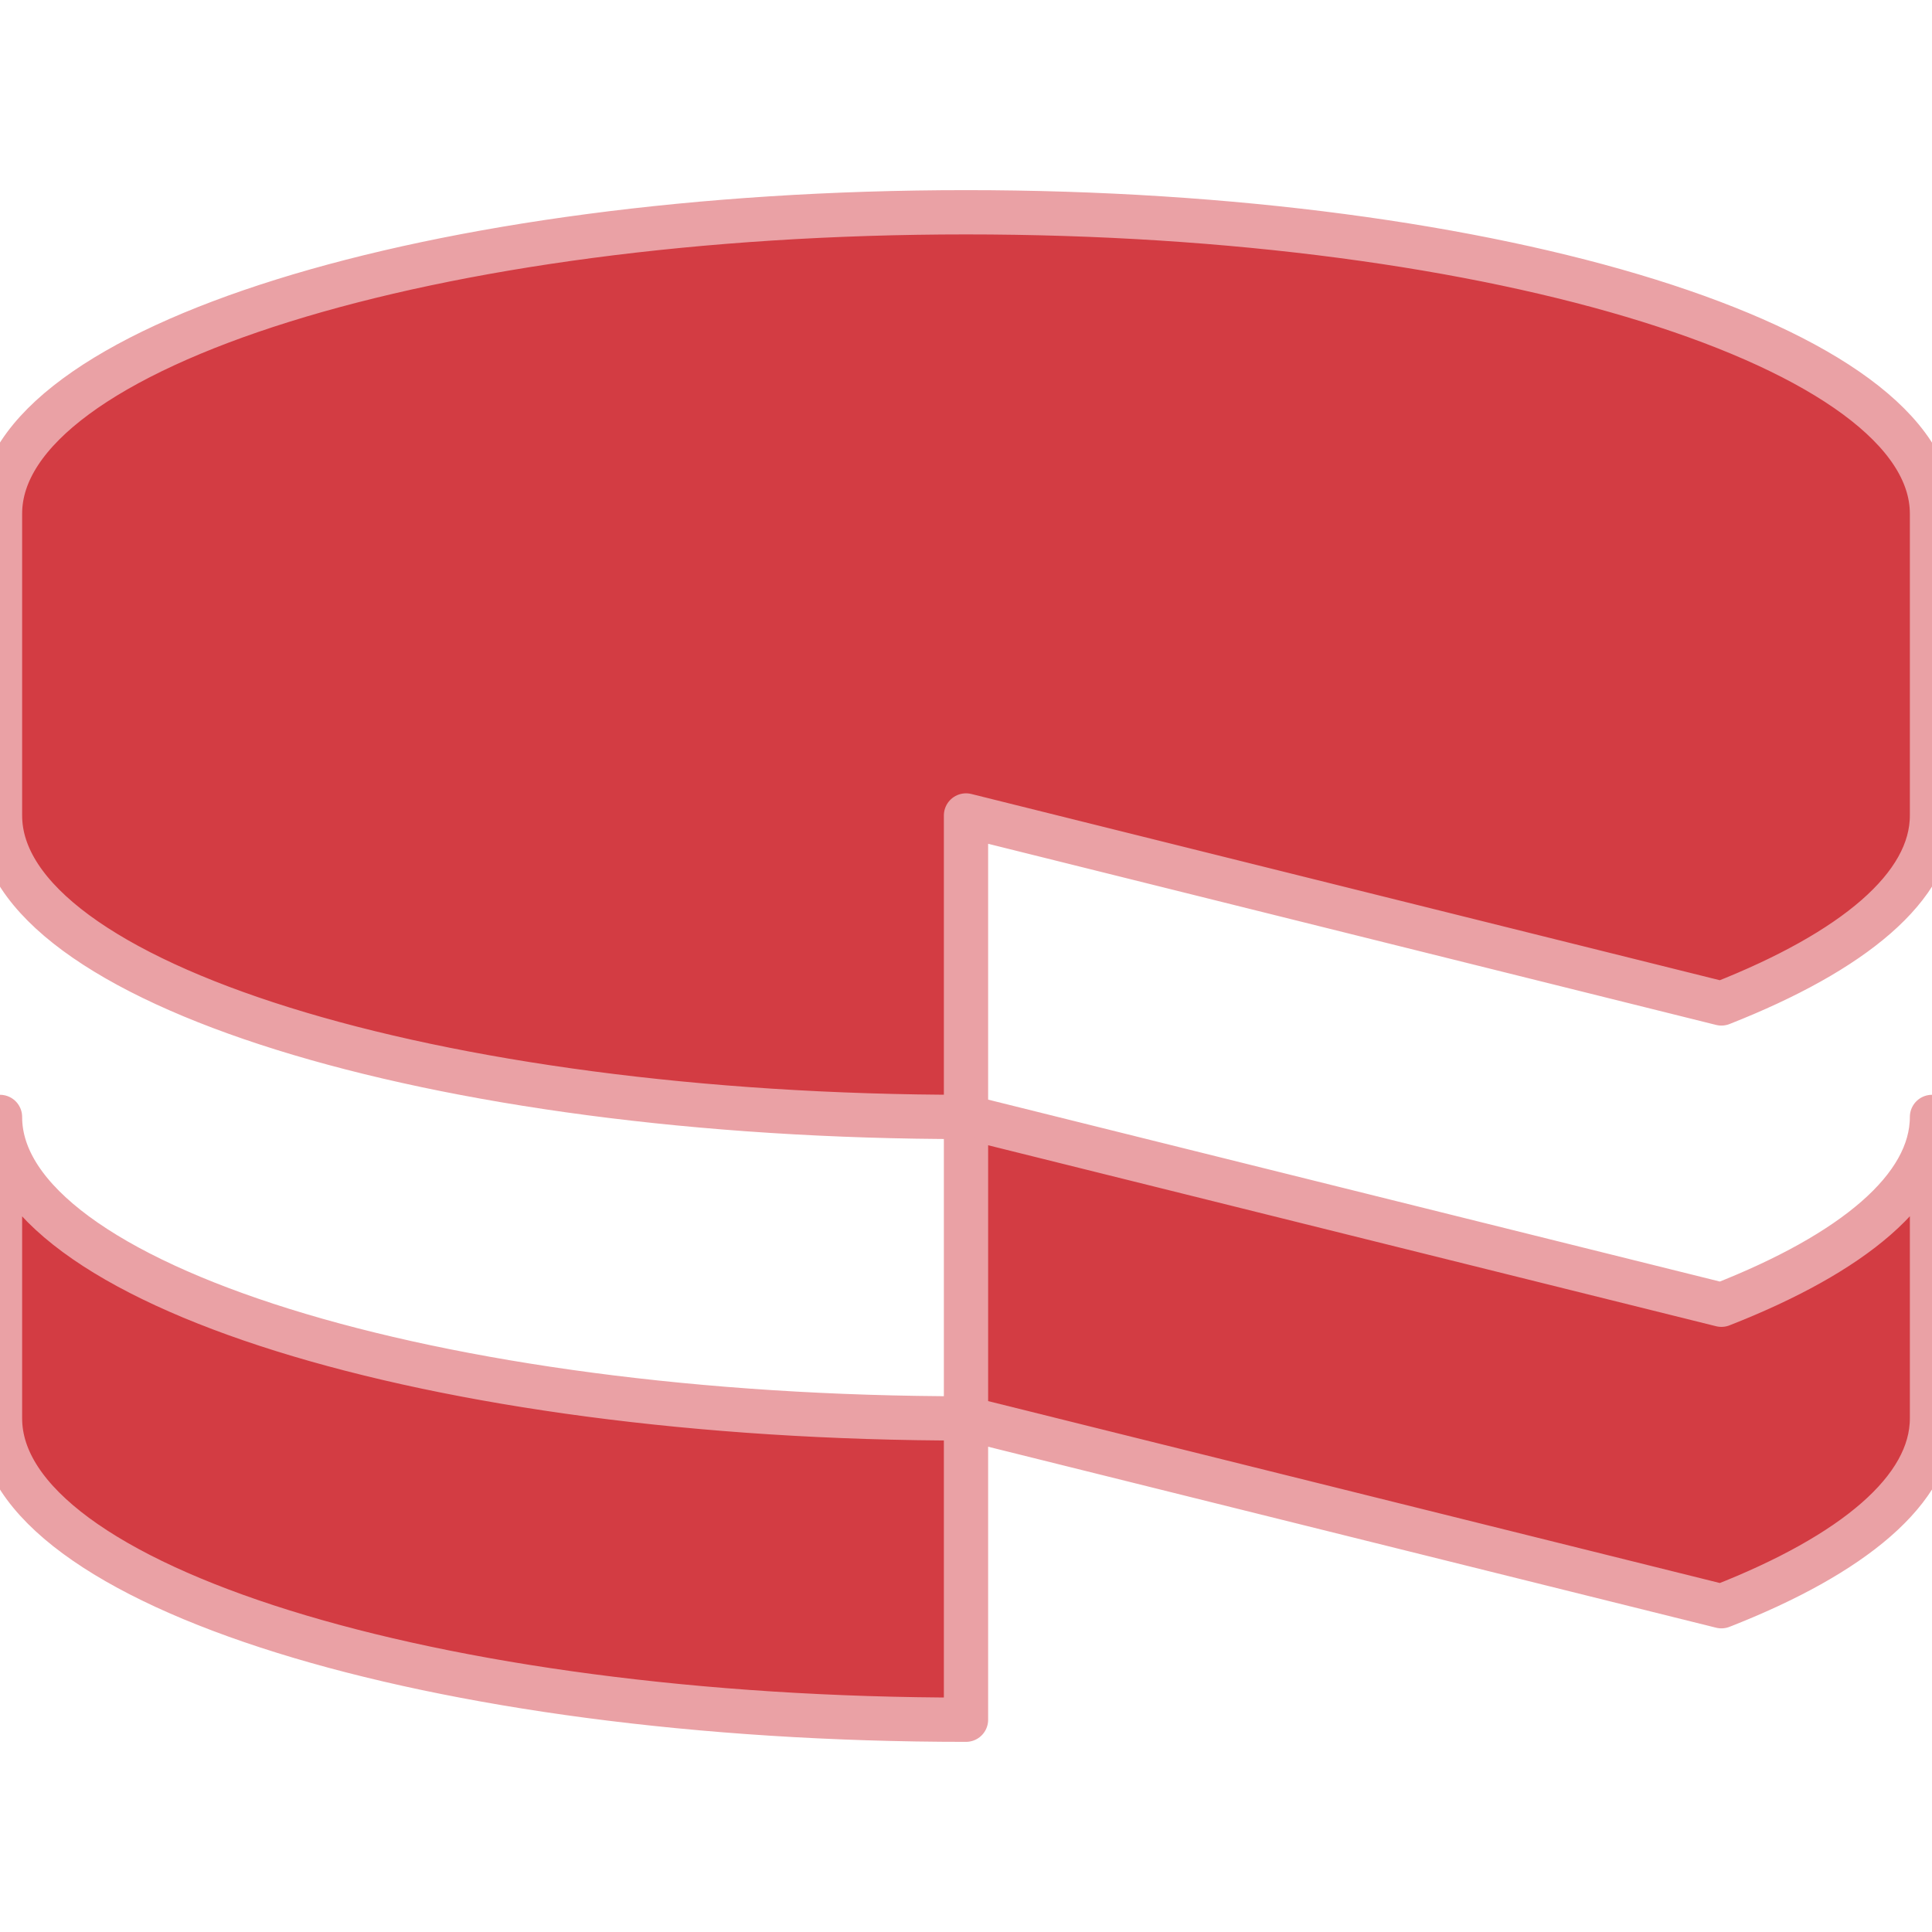
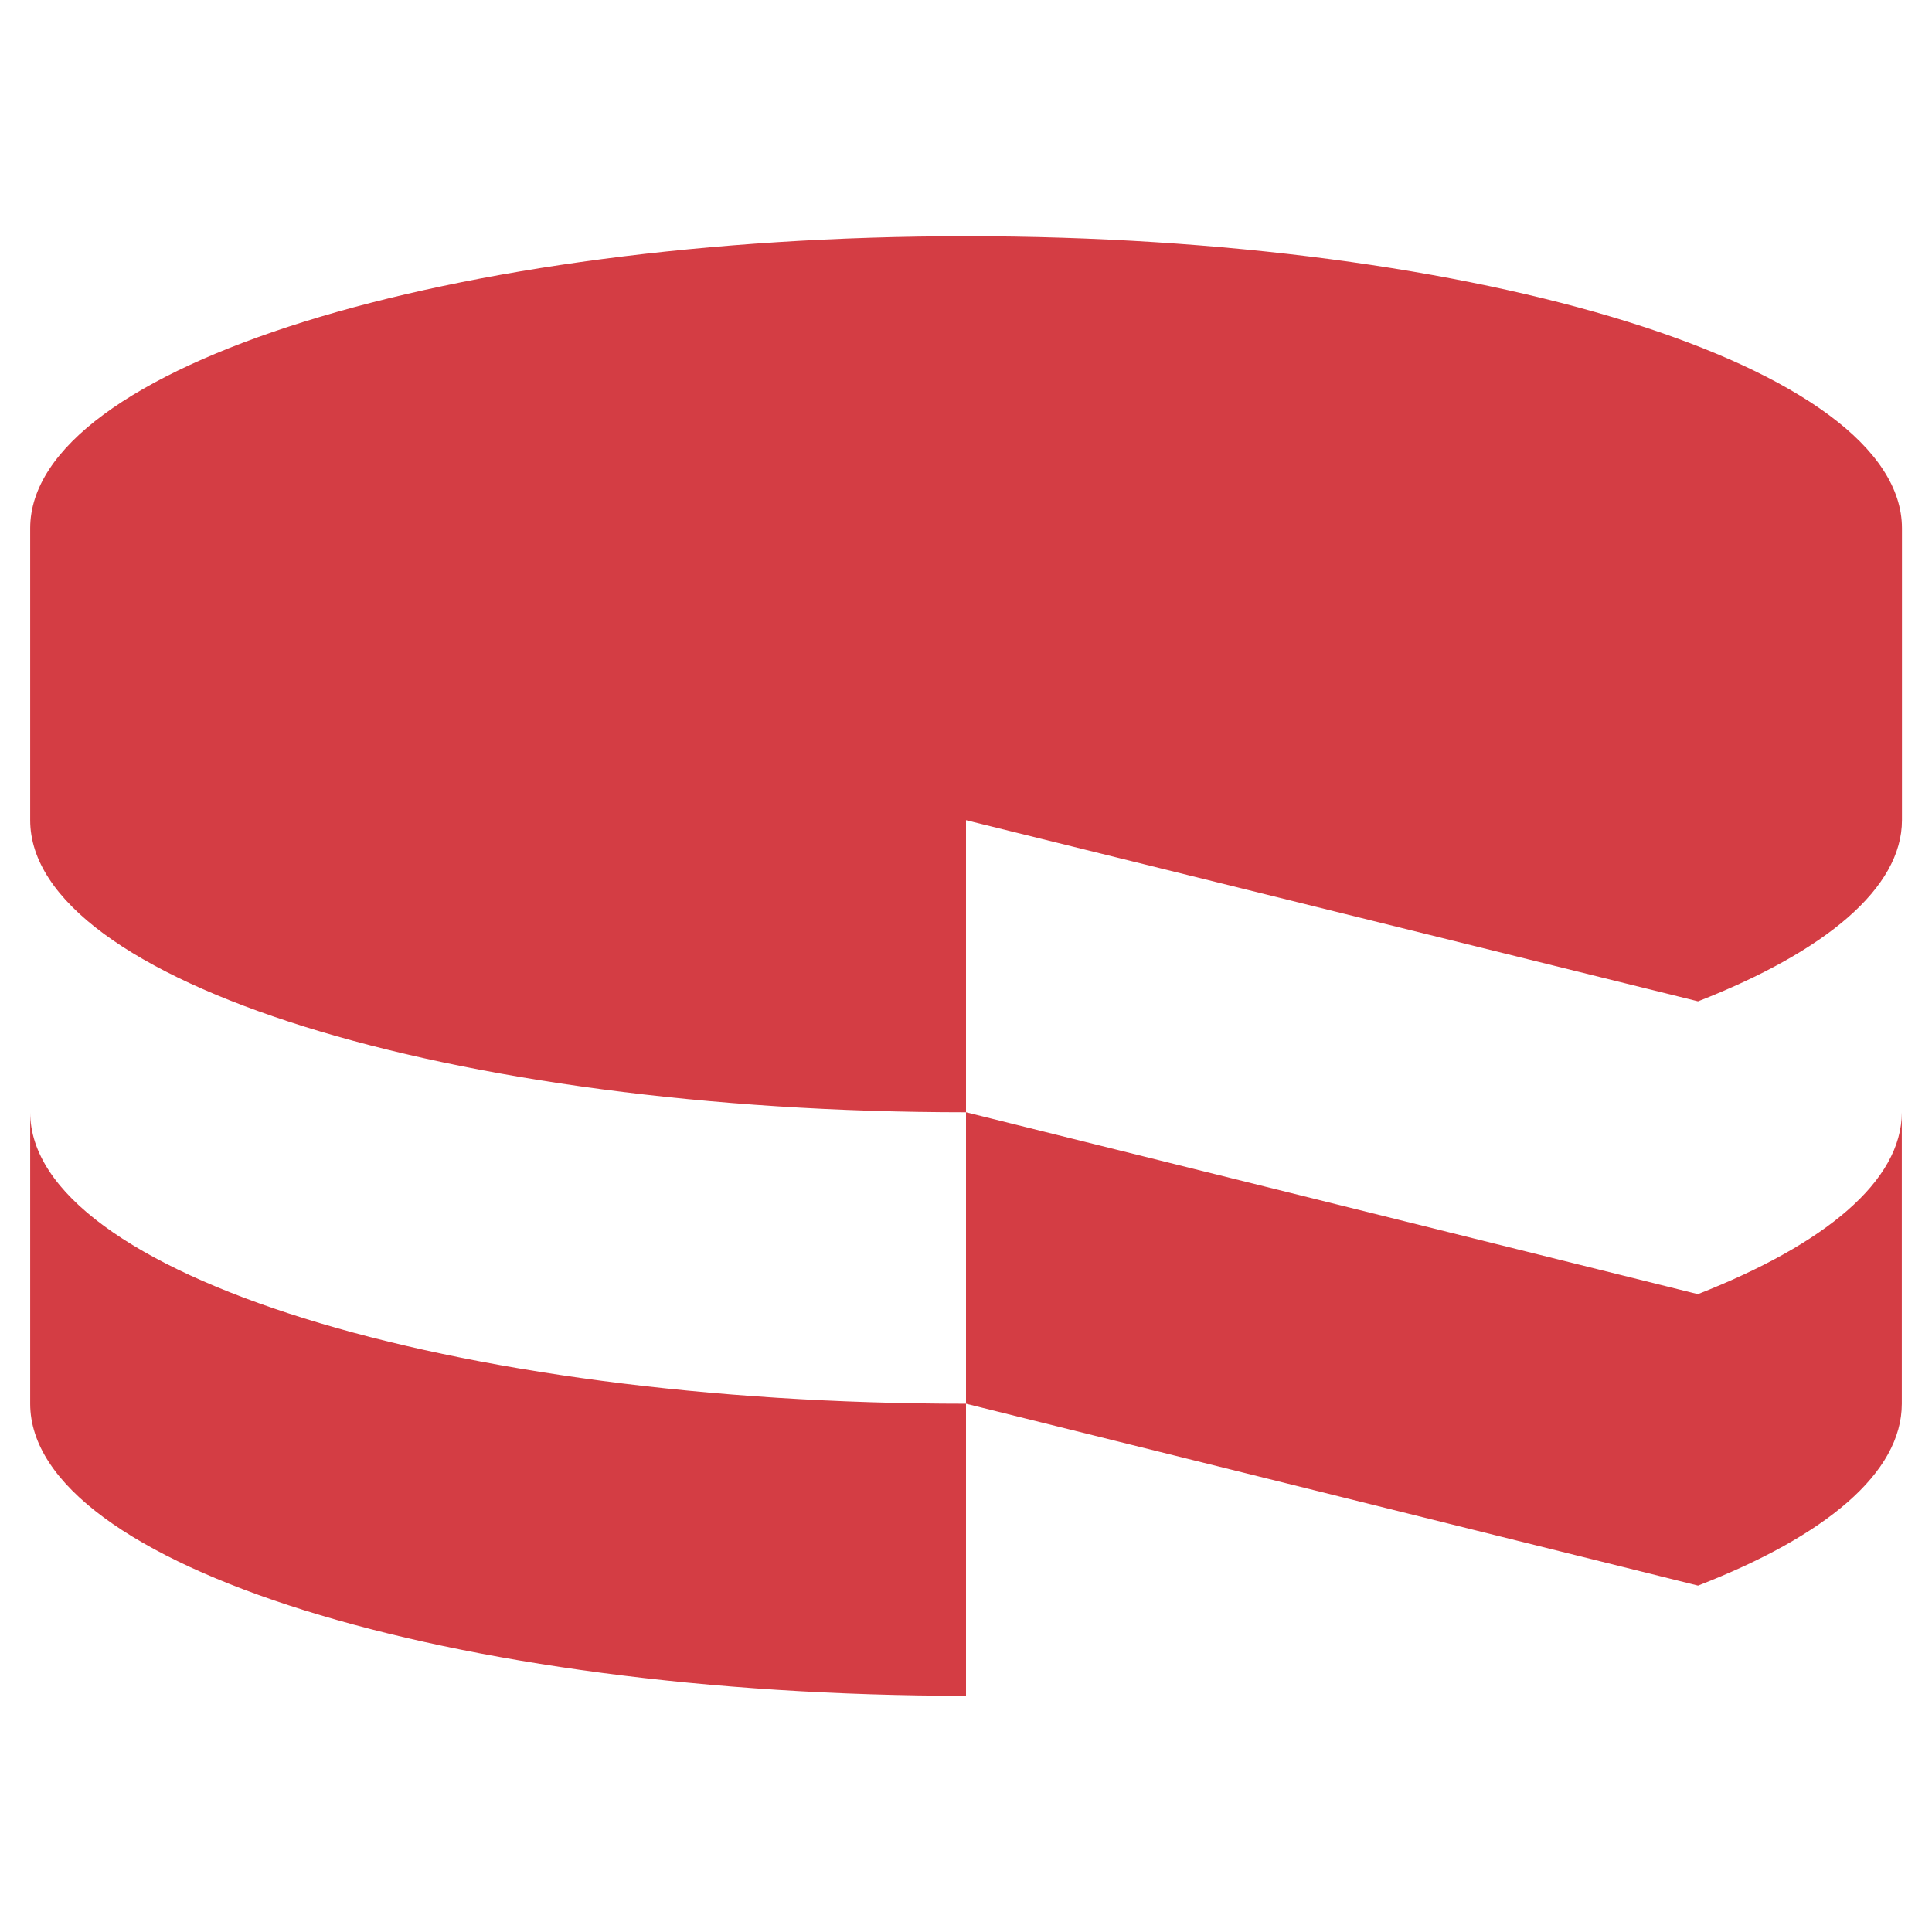
<svg xmlns="http://www.w3.org/2000/svg" viewBox="0 0 24 24" role="img" aria-label="CakePHP">
-   <defs>
-     <clipPath id="tss_cakephp_s1">
-       <rect x="0" y="0" width="24" height="8.88" />
-     </clipPath>
-     <clipPath id="tss_cakephp_s2">
-       <rect x="0" y="8.73" width="24" height="6.54" />
-     </clipPath>
-     <clipPath id="tss_cakephp_s3">
-       <rect x="0" y="14.97" width="24" height="9.03" />
-     </clipPath>
-   </defs>
-   <style>@keyframes tss_cakephp_k1{0%,14%,100%{transform:translateY(-1.8px);opacity:0.35}42%,82%{transform:translateY(0);opacity:1}}@keyframes tss_cakephp_k2{0%,8%,100%{transform:translateX(-1.8px);opacity:0.45}36%,82%{transform:translateX(0);opacity:1}}@keyframes tss_cakephp_k3{0%,100%{transform:translateY(1.2px);opacity:0.6}30%,82%{transform:translateY(0);opacity:1}}.tss_cakephp_k1{animation:tss_cakephp_k1 3.6s cubic-bezier(0.34,1.56,0.64,1) infinite}.tss_cakephp_k2{animation:tss_cakephp_k2 3.6s cubic-bezier(0.22,1,0.36,1) infinite}.tss_cakephp_k3{animation:tss_cakephp_k3 3.6s cubic-bezier(0.22,1,0.36,1) infinite}@keyframes tss_cakephp_sp0{0%,0%{stroke-dashoffset:100;stroke-opacity:1}30%,78%{stroke-dashoffset:0;stroke-opacity:0.25}100%{stroke-dashoffset:-100;stroke-opacity:1}}.tss_cakephp_sp0{stroke-dasharray:100;animation:tss_cakephp_sp0 3.6s cubic-bezier(0.22,1,0.36,1) infinite}@keyframes tss_cakephp_sp1{0%,6%{stroke-dashoffset:100;stroke-opacity:1}35%,78%{stroke-dashoffset:0;stroke-opacity:0.25}100%{stroke-dashoffset:-100;stroke-opacity:1}}.tss_cakephp_sp1{stroke-dasharray:100;animation:tss_cakephp_sp1 3.6s cubic-bezier(0.22,1,0.36,1) infinite}@keyframes tss_cakephp_sp2{0%,12%{stroke-dashoffset:100;stroke-opacity:1}40%,78%{stroke-dashoffset:0;stroke-opacity:0.25}100%{stroke-dashoffset:-100;stroke-opacity:1}}.tss_cakephp_sp2{stroke-dasharray:100;animation:tss_cakephp_sp2 3.6s cubic-bezier(0.22,1,0.36,1) infinite}@media (prefers-reduced-motion: reduce){.tss_cakephp_k1,.tss_cakephp_k2,.tss_cakephp_k3{animation:none!important;transform:none!important;opacity:1!important}.tss_cakephp_sp0{animation:none!important;stroke-dashoffset:0!important;stroke-opacity:0!important}.tss_cakephp_sp1{animation:none!important;stroke-dashoffset:0!important;stroke-opacity:0!important}.tss_cakephp_sp2{animation:none!important;stroke-dashoffset:0!important;stroke-opacity:0!important}}</style>
-   <g clip-path="url(#tss_cakephp_s3)">
-     <path class="tss_cakephp_k3" fill="#D33C43" fill-rule="evenodd" d="M0 13.875v3.745c0 2.067 5.37 3.743 12 3.743V17.62c-6.63 0-12-1.68-12-3.743v-.002zm21.384 2.333L12 13.875v3.745l9.384 2.333C23.02 19.313 24 18.503 24 17.62v-3.745c0 .882-.98 1.692-2.616 2.333zM12 10.133v3.742c-6.627 0-12-1.677-12-3.744V6.38c0-2.064 5.37-3.743 12-3.743 6.625 0 12 1.68 12 3.744v3.75c0 .883-.98 1.69-2.616 2.334L12 10.13v.003z" />
+   <style>@keyframes tss_cakephp_al{0%{opacity:0}4%,92%{opacity:1}98%,100%{opacity:0}}@keyframes tss_cakephp_mv{0%{transform:scale(.94);opacity:0}36%{transform:scale(1.04);opacity:1}48%{transform:scale(1);opacity:1}62%{transform:scale(1.03);opacity:1}80%{transform:scale(1);opacity:1}100%{transform:scale(1);opacity:1}}.tss_cakephp_al{animation:tss_cakephp_al 3.6s linear infinite}.tss_cakephp_mv{transform-box:fill-box;transform-origin:50% 50%;animation:tss_cakephp_mv 3.6s cubic-bezier(.34,1.4,.64,1) infinite}@media (prefers-reduced-motion: reduce){.tss_cakephp_al{opacity:1!important}.tss_cakephp_al,.tss_cakephp_mv{animation:none!important}.tss_cakephp_mv{transform:none!important}}</style>
+   <g class="tss_cakephp_al">
+     <g transform="translate(0 0) scale(0.1875)">
+       <g class="tss_cakephp_mv">
+         <g fill="#d43d44">
+           <path d="M2 73.69V93c0 10.69 27.75 19.35 62 19.35V93C29.75 93 2 84.36 2 73.69zM64 54.34l48.5 12c8.44-3.3 13.51-7.5 13.51-12V35c0-10.68-27.76-19.35-62-19.35S2 24.29 2 35v19.34C2 65 29.75 73.69 64 73.69V54.34zM112.49 85.74L64 73.69V93l48.5 12.05c8.43-3.27 13.5-7.46 13.5-12.05V73.69c0 4.55-5.07 8.74-13.51 12.05z" />
+         </g>
+       </g>
+     </g>
  </g>
-   <g clip-path="url(#tss_cakephp_s2)">
-     <path class="tss_cakephp_k2" fill="#D33C43" fill-rule="evenodd" d="M0 13.875v3.745c0 2.067 5.37 3.743 12 3.743V17.62c-6.63 0-12-1.68-12-3.743v-.002zm21.384 2.333L12 13.875v3.745l9.384 2.333C23.02 19.313 24 18.503 24 17.62v-3.745c0 .882-.98 1.692-2.616 2.333zM12 10.133v3.742c-6.627 0-12-1.677-12-3.744V6.38c0-2.064 5.37-3.743 12-3.743 6.625 0 12 1.68 12 3.744v3.75c0 .883-.98 1.69-2.616 2.334L12 10.13v.003z" />
-   </g>
-   <g clip-path="url(#tss_cakephp_s1)">
-     <path class="tss_cakephp_k1" fill="#D33C43" fill-rule="evenodd" d="M0 13.875v3.745c0 2.067 5.37 3.743 12 3.743V17.62c-6.63 0-12-1.68-12-3.743v-.002zm21.384 2.333L12 13.875v3.745l9.384 2.333C23.02 19.313 24 18.503 24 17.62v-3.745c0 .882-.98 1.692-2.616 2.333zM12 10.133v3.742c-6.627 0-12-1.677-12-3.744V6.38c0-2.064 5.37-3.743 12-3.743 6.625 0 12 1.68 12 3.744v3.75c0 .883-.98 1.69-2.616 2.334L12 10.13v.003z" />
-   </g>
-   <path class="tss_cakephp_sp0" pathLength="100" fill="none" stroke="#EAA1A5" stroke-width="0.55" stroke-linecap="round" stroke-linejoin="round" d="M0 13.875 v3.745 c0 2.067 5.37 3.743 12 3.743 V17.62 c-6.63 0 -12 -1.68 -12 -3.743 v-0.002 Z" />
-   <path class="tss_cakephp_sp1" pathLength="100" fill="none" stroke="#EAA1A5" stroke-width="0.55" stroke-linecap="round" stroke-linejoin="round" d="M21.384 16.208 L12 13.875 v3.745 l9.384 2.333 C23.02 19.313 24 18.503 24 17.62 v-3.745 c0 0.882 -0.98 1.692 -2.616 2.333 Z" />
-   <path class="tss_cakephp_sp2" pathLength="100" fill="none" stroke="#EAA1A5" stroke-width="0.55" stroke-linecap="round" stroke-linejoin="round" d="M12 10.133 v3.742 c-6.627 0 -12 -1.677 -12 -3.744 V6.38 c0 -2.064 5.37 -3.743 12 -3.743 c6.625 0 12 1.68 12 3.744 v3.75 c0 0.883 -0.98 1.69 -2.616 2.334 L12 10.13 v0.003 Z" />
</svg>
